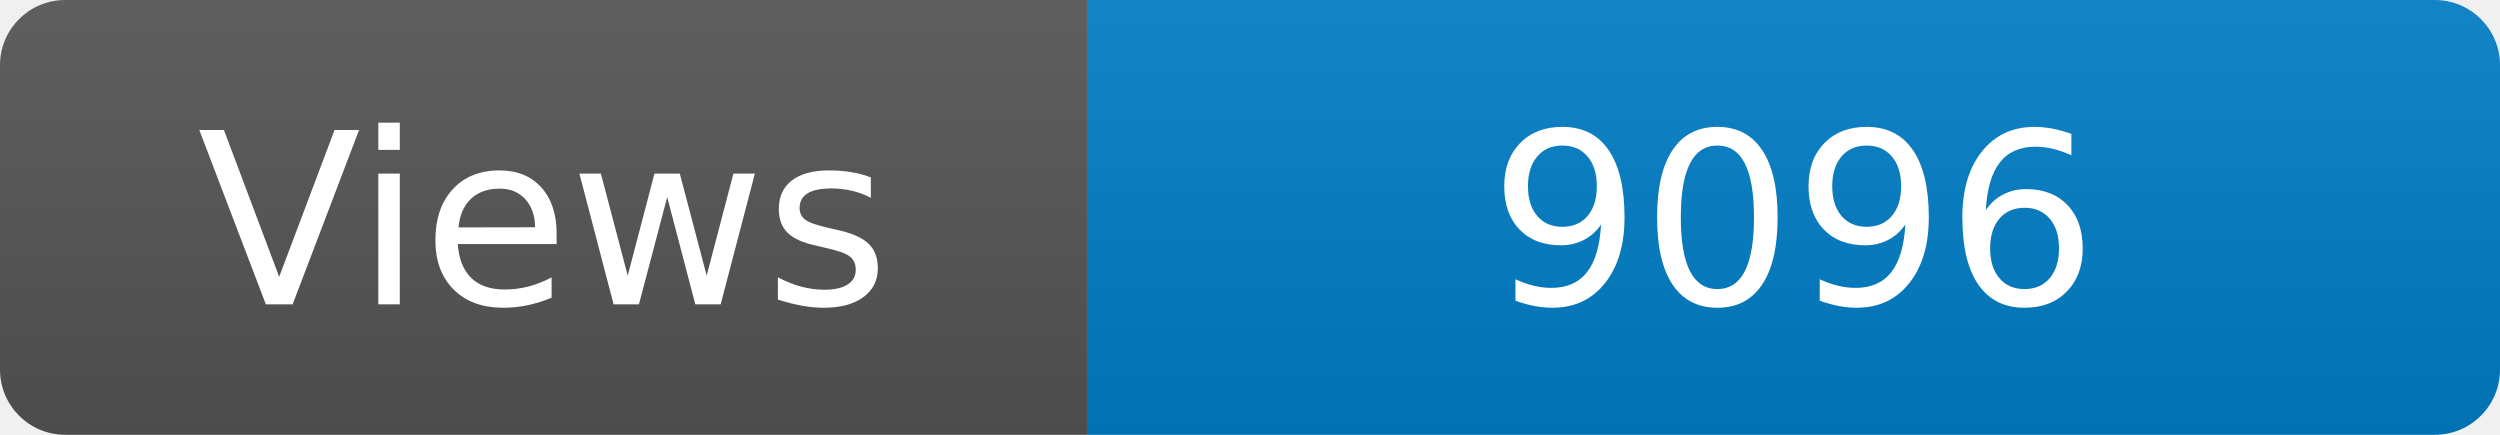
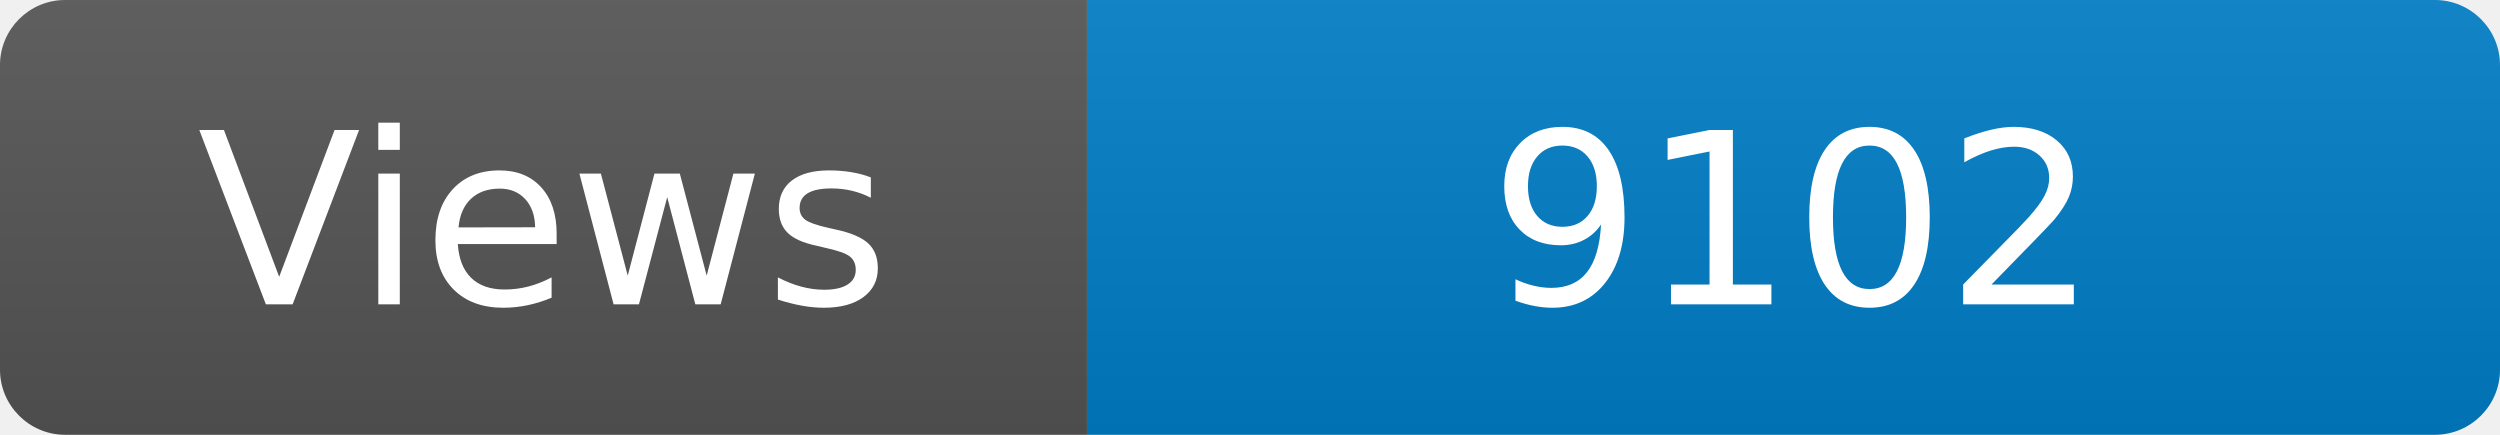
<svg xmlns="http://www.w3.org/2000/svg" width="115" height="20" role="img" aria-label="Maintained?: yes">
  <linearGradient id="s" x2="0" y2="100%">
    <stop offset="0" stop-color="#bbb" stop-opacity=".1" />
    <stop offset="1" stop-opacity=".1" />
  </linearGradient>
  <clipPath id="r">
    <rect width="115" height="20" rx="3" fill="#fff" />
  </clipPath>
  <g clip-path="url(#r)">
    <rect width="50" height="20" fill="#555" />
    <rect x="50" width="160" height="20" fill="#007ec6" />
    <rect width="115" height="20" fill="url(#s)" />
  </g>
  <g fill="#fff" text-anchor="middle" font-family="Verdana,Geneva,DejaVu Sans,sans-serif" font-size="110">
    <text x="250" y="140" transform="scale(.1)" fill="#fff">Views</text>
-     <text x="825" y="140" transform="scale(.1)" fill="#fff">9096</text>
+     <text x="825" y="140" transform="scale(.1)" fill="#fff">9102</text>
  </g>
</svg>
